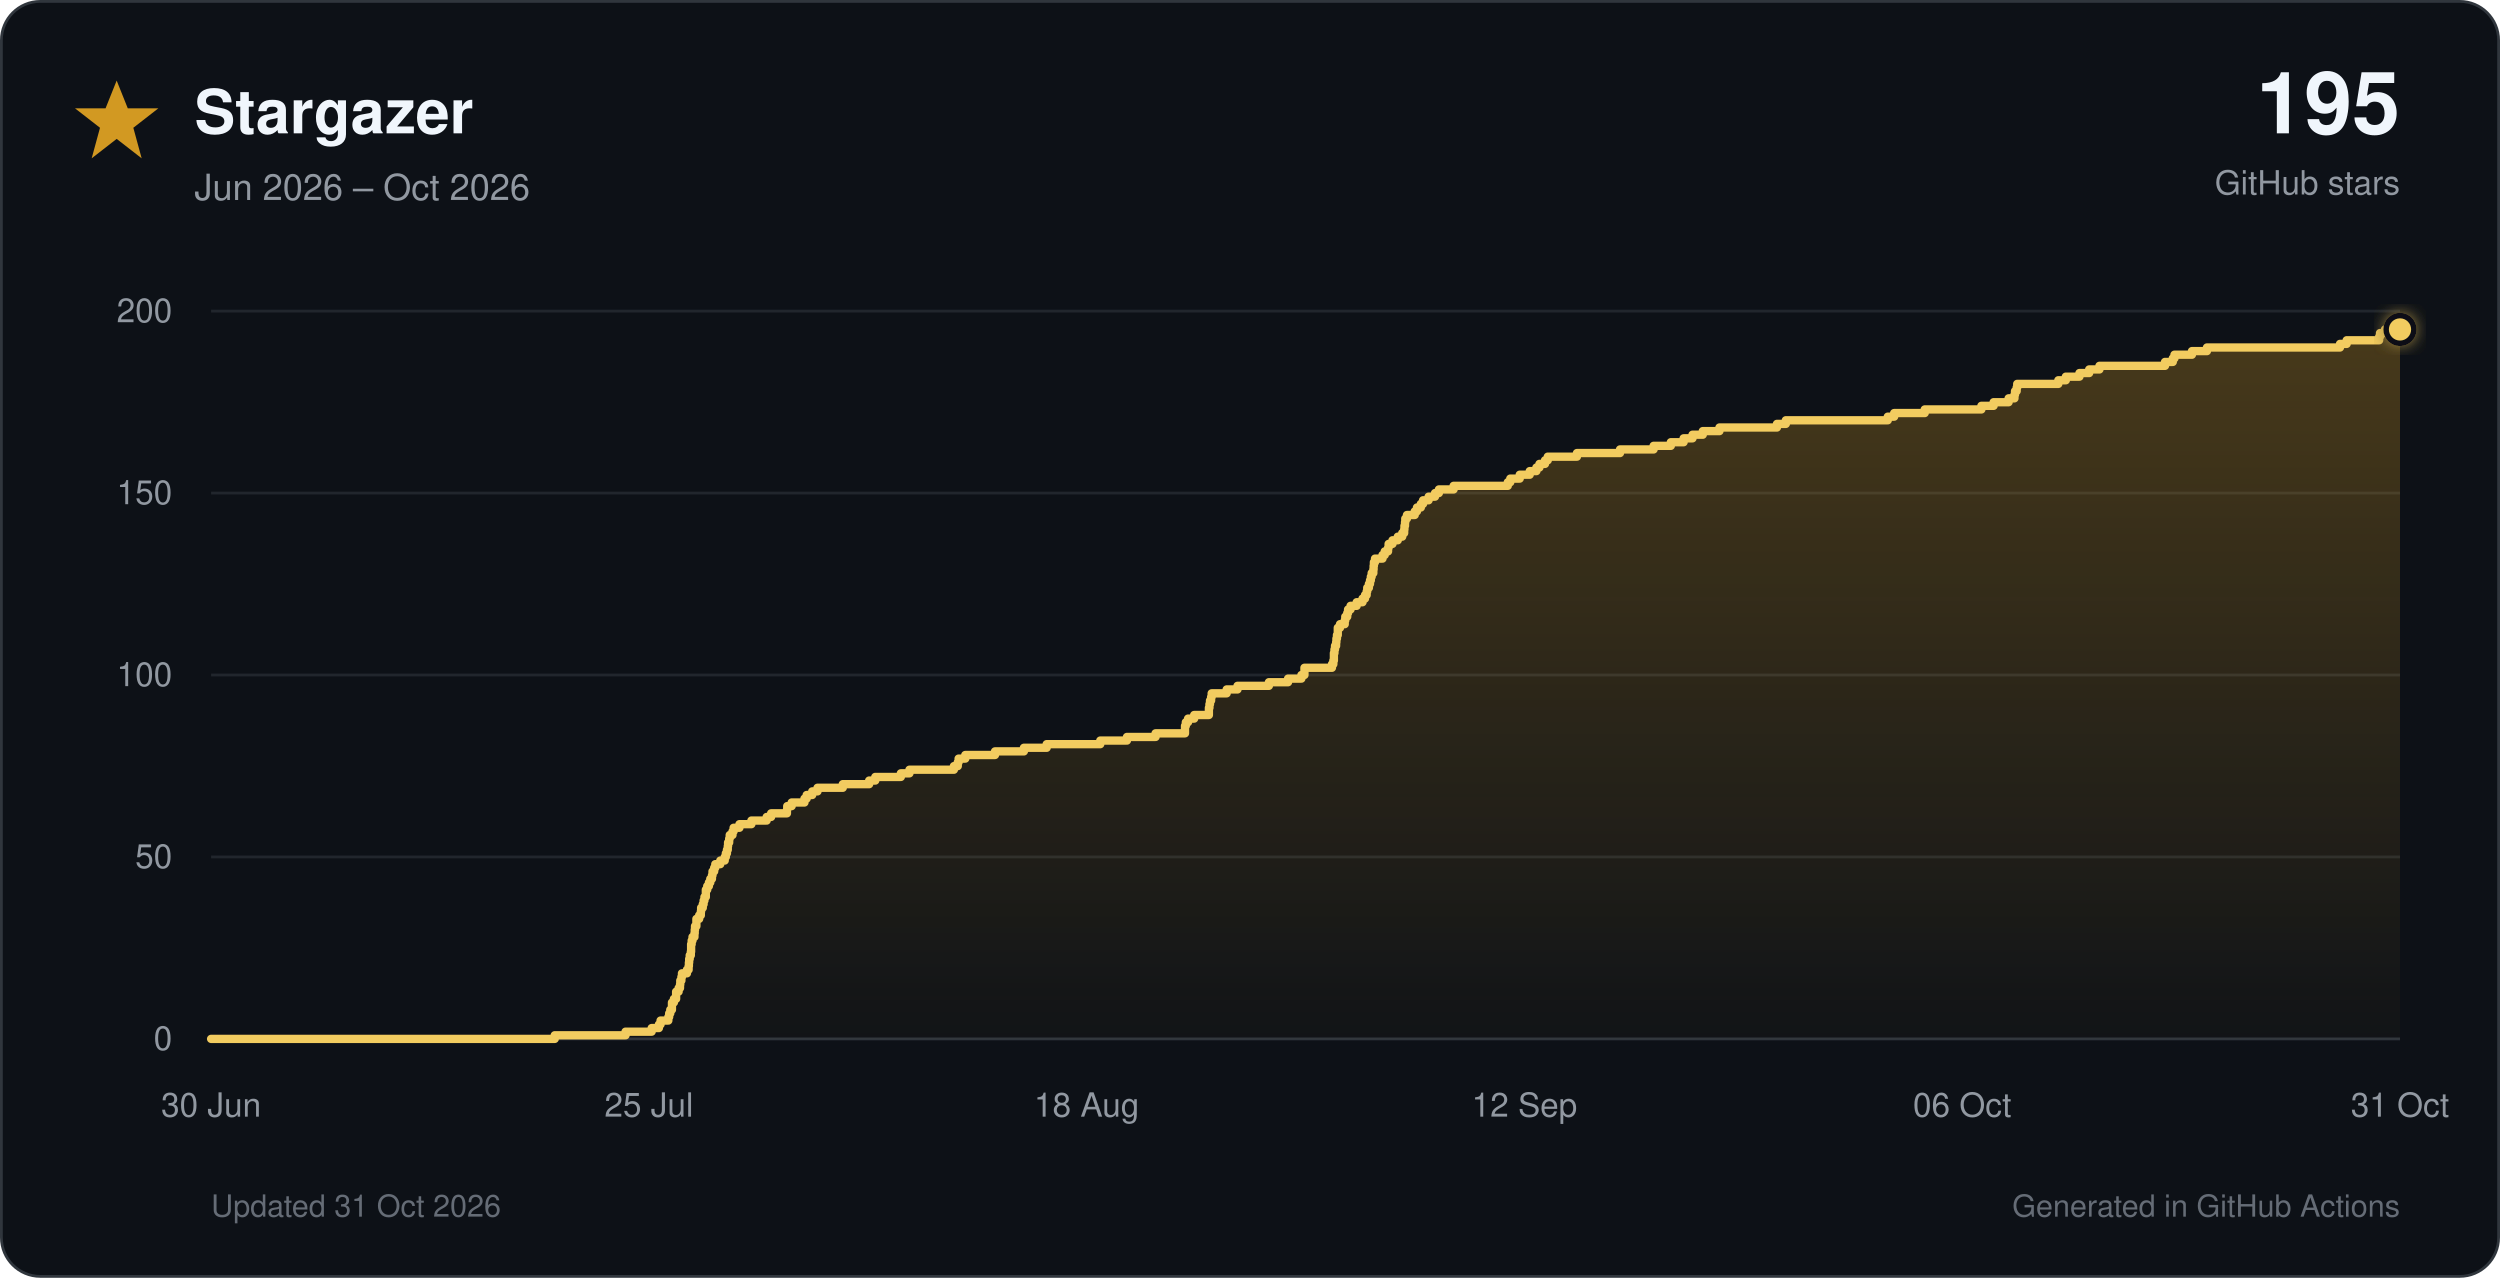
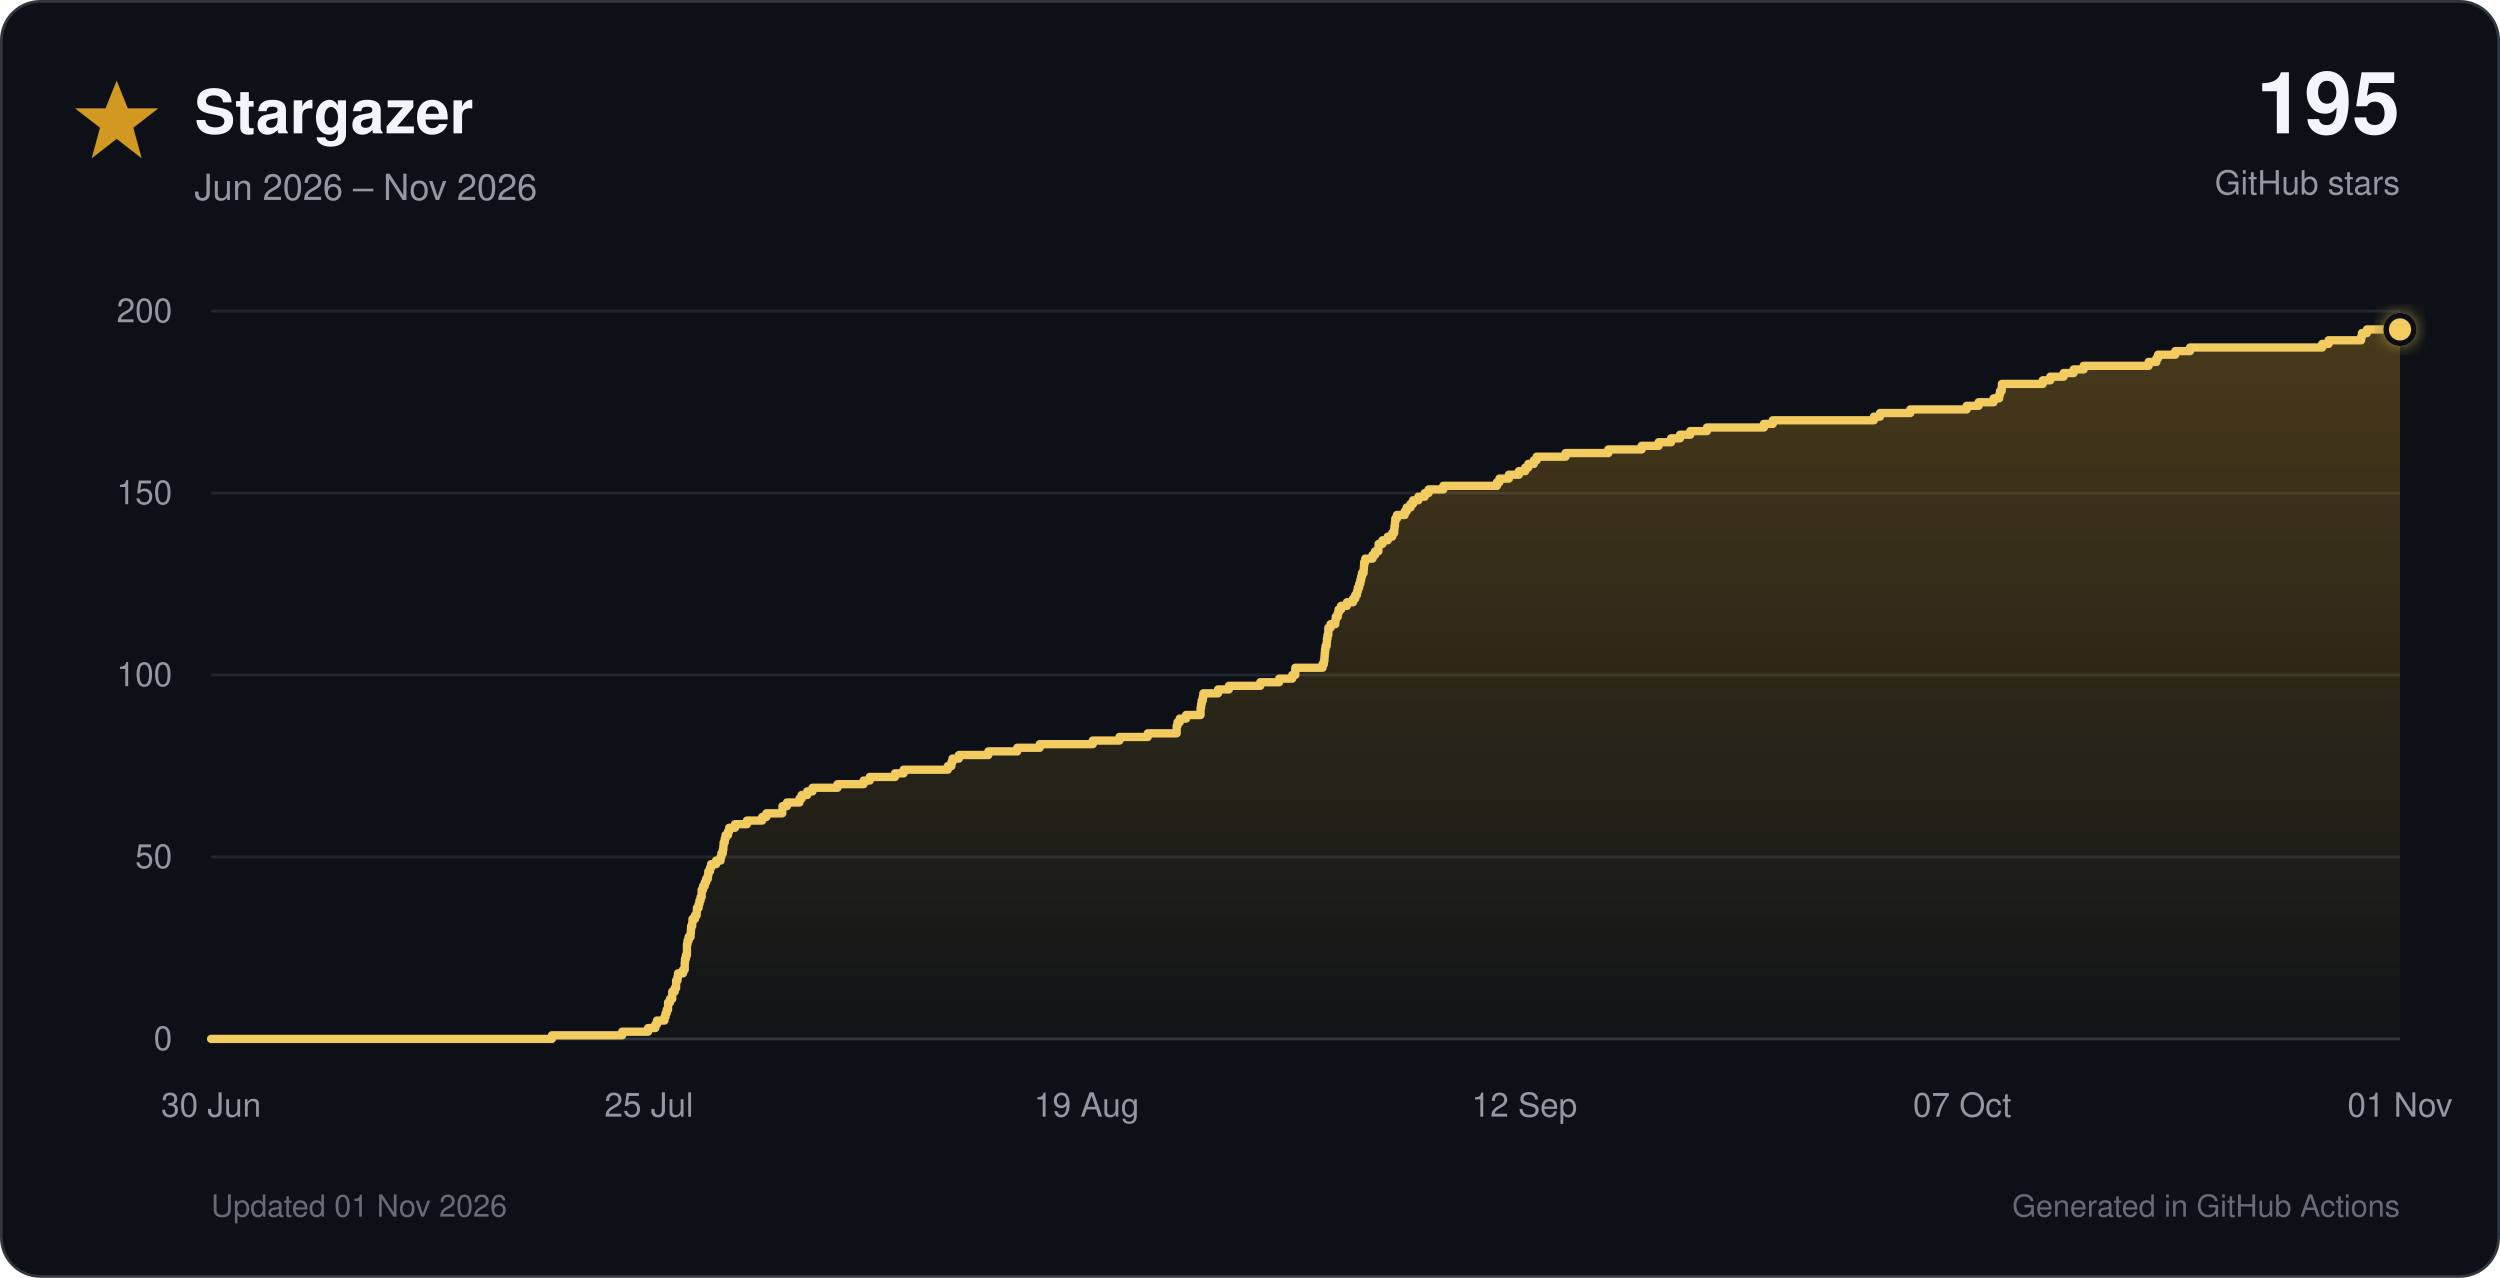
<svg xmlns="http://www.w3.org/2000/svg" viewBox="0 0 900 460" role="img">
  <defs>
    <linearGradient id="star-fill" x1="0" y1="0" x2="0" y2="1">
      <stop offset="0%" stop-color="#d29922" stop-opacity="0.30" />
      <stop offset="100%" stop-color="#d29922" stop-opacity="0.02" />
    </linearGradient>
    <filter id="glow" x="-40%" y="-40%" width="180%" height="180%">
      <feGaussianBlur stdDeviation="3" result="blur" />
      <feMerge>
        <feMergeNode in="blur" />
        <feMergeNode in="SourceGraphic" />
      </feMerge>
    </filter>
  </defs>
  <style>
    text { font-family: -apple-system, BlinkMacSystemFont, 'Segoe UI', Helvetica, Arial, sans-serif; }
    .tick { fill: #9198a1; font-size: 12px; }
  </style>
  <rect x="0.5" y="0.5" width="899" height="459" rx="14" fill="#0d1117" stroke="#30363d" />
  <polygon points="42,29 46,39 57,39 48,46 51,57 42,50 33,57 36,46 27,39 38,39" fill="#d29922" />
  <text x="70" y="48" font-size="22" font-weight="700" fill="#f0f6fc">Stargazer</text>
-   <text x="70" y="72" font-size="13" fill="#9198a1">Jun 2026 – Oct 2026</text>
+   <text x="70" y="72" font-size="13" fill="#9198a1">Jun 2026 – Nov 2026</text>
  <text x="864" y="48" text-anchor="end" font-size="31" font-weight="750" fill="#f0f6fc">195</text>
  <text x="864" y="70" text-anchor="end" font-size="12" fill="#9198a1">GitHub stars</text>
  <line x1="76" y1="374.0" x2="864" y2="374.0" stroke="#30363d" stroke-width="1" />
  <text x="62" y="378.0" text-anchor="end" class="tick">0</text>
  <line x1="76" y1="308.5" x2="864" y2="308.5" stroke="#21262d" stroke-width="1" />
  <text x="62" y="312.5" text-anchor="end" class="tick">50</text>
  <line x1="76" y1="243.0" x2="864" y2="243.0" stroke="#21262d" stroke-width="1" />
  <text x="62" y="247.0" text-anchor="end" class="tick">100</text>
  <line x1="76" y1="177.5" x2="864" y2="177.5" stroke="#21262d" stroke-width="1" />
  <text x="62" y="181.5" text-anchor="end" class="tick">150</text>
  <line x1="76" y1="112.0" x2="864" y2="112.0" stroke="#21262d" stroke-width="1" />
  <text x="62" y="116.0" text-anchor="end" class="tick">200</text>
  <text x="76.0" y="402" text-anchor="middle" class="tick">30 Jun</text>
  <text x="233.6" y="402" text-anchor="middle" class="tick">25 Jul</text>
-   <text x="391.2" y="402" text-anchor="middle" class="tick">18 Aug</text>
+   <text x="391.2" y="402" text-anchor="middle" class="tick">19 Aug</text>
  <text x="548.8" y="402" text-anchor="middle" class="tick">12 Sep</text>
-   <text x="706.4" y="402" text-anchor="middle" class="tick">06 Oct</text>
-   <text x="864.0" y="402" text-anchor="middle" class="tick">31 Oct</text>
-   <path d="M 76.0 374.0 H 199.7 V 372.7 H 225.2 V 371.4 H 234.6 V 370.1 H 237.2 V 368.8 H 237.8 V 367.4 H 240.6 V 366.1 H 240.9 V 364.8 H 241.3 V 363.5 H 241.9 V 362.2 H 241.9 V 360.9 H 242.6 V 359.6 H 243.4 V 358.3 H 243.4 V 357.0 H 244.3 V 355.7 H 244.8 V 354.4 H 244.9 V 353.0 H 245.3 V 351.7 H 245.5 V 350.4 H 247.3 V 349.1 H 247.9 V 347.8 H 248.0 V 346.5 H 248.1 V 345.2 H 248.3 V 343.9 H 248.7 V 342.6 H 248.8 V 341.2 H 248.8 V 339.9 H 249.0 V 338.6 H 249.3 V 337.3 H 250.0 V 336.0 H 250.1 V 334.7 H 250.2 V 333.4 H 250.7 V 332.1 H 250.7 V 330.8 H 251.7 V 329.5 H 252.3 V 328.1 H 252.4 V 326.8 H 253.0 V 325.5 H 253.3 V 324.2 H 253.6 V 322.9 H 254.1 V 321.6 H 254.1 V 320.3 H 254.6 V 319.0 H 255.2 V 317.7 H 255.7 V 316.4 H 256.3 V 315.1 H 256.5 V 313.7 H 257.1 V 312.4 H 257.5 V 311.1 H 259.3 V 309.8 H 260.9 V 308.5 H 261.3 V 307.2 H 261.7 V 305.9 H 262.0 V 304.6 H 262.1 V 303.3 H 262.5 V 301.9 H 262.7 V 300.6 H 263.7 V 299.3 H 264.1 V 298.0 H 266.2 V 296.7 H 270.5 V 295.4 H 276.0 V 294.1 H 277.6 V 292.8 H 283.3 V 291.5 H 283.4 V 290.2 H 285.0 V 288.9 H 289.6 V 287.5 H 290.4 V 286.2 H 292.4 V 284.9 H 294.3 V 283.6 H 303.4 V 282.3 H 312.9 V 281.0 H 315.1 V 279.7 H 324.3 V 278.4 H 327.4 V 277.1 H 343.4 V 275.8 H 344.8 V 274.4 H 345.1 V 273.1 H 347.5 V 271.8 H 358.2 V 270.5 H 368.6 V 269.2 H 376.8 V 267.9 H 396.1 V 266.6 H 405.7 V 265.3 H 416.0 V 264.0 H 426.6 V 262.6 H 426.6 V 261.3 H 426.9 V 260.0 H 427.7 V 258.7 H 429.9 V 257.4 H 435.2 V 256.1 H 435.2 V 254.8 H 435.4 V 253.5 H 435.6 V 252.2 H 436.0 V 250.9 H 436.2 V 249.6 H 441.6 V 248.2 H 445.5 V 246.9 H 456.8 V 245.6 H 463.7 V 244.3 H 468.5 V 243.0 H 469.6 V 241.7 H 469.6 V 240.4 H 479.5 V 239.1 H 480.0 V 237.8 H 480.2 V 236.4 H 480.2 V 235.1 H 480.4 V 233.8 H 480.6 V 232.5 H 481.0 V 231.2 H 481.1 V 229.9 H 481.3 V 228.6 H 481.6 V 227.3 H 481.6 V 226.0 H 482.4 V 224.7 H 484.1 V 223.3 H 484.3 V 222.0 H 485.0 V 220.7 H 485.3 V 219.4 H 486.2 V 218.1 H 488.4 V 216.8 H 490.5 V 215.5 H 491.4 V 214.2 H 492.0 V 212.9 H 492.2 V 211.6 H 492.8 V 210.2 H 493.2 V 208.9 H 493.5 V 207.6 H 493.8 V 206.3 H 494.4 V 205.0 H 494.5 V 203.7 H 494.6 V 202.4 H 495.0 V 201.1 H 497.7 V 199.8 H 498.5 V 198.5 H 499.7 V 197.2 H 499.9 V 195.8 H 501.3 V 194.5 H 503.2 V 193.2 H 504.8 V 191.9 H 505.5 V 190.6 H 505.6 V 189.3 H 505.8 V 188.0 H 505.9 V 186.7 H 506.5 V 185.4 H 509.3 V 184.1 H 510.1 V 182.7 H 511.5 V 181.4 H 512.3 V 180.1 H 514.3 V 178.8 H 516.6 V 177.5 H 518.0 V 176.2 H 523.3 V 174.9 H 542.8 V 173.6 H 543.7 V 172.3 H 547.1 V 170.9 H 550.7 V 169.6 H 553.1 V 168.3 H 554.2 V 167.0 H 556.2 V 165.7 H 557.2 V 164.4 H 567.7 V 163.1 H 583.2 V 161.8 H 595.3 V 160.5 H 601.5 V 159.2 H 606.1 V 157.8 H 609.3 V 156.5 H 613.0 V 155.2 H 619.0 V 153.9 H 639.7 V 152.6 H 642.9 V 151.3 H 679.6 V 150.0 H 681.9 V 148.7 H 692.9 V 147.4 H 713.3 V 146.1 H 717.7 V 144.8 H 723.1 V 143.4 H 725.2 V 142.1 H 725.4 V 140.8 H 726.0 V 139.5 H 726.2 V 138.2 H 741.0 V 136.9 H 743.7 V 135.6 H 748.6 V 134.3 H 752.1 V 133.0 H 755.8 V 131.7 H 779.4 V 130.3 H 782.2 V 129.0 H 782.8 V 127.7 H 789.1 V 126.4 H 794.5 V 125.1 H 842.4 V 123.8 H 844.8 V 122.5 H 856.5 V 121.2 H 856.8 V 119.9 H 858.6 V 118.6 H 864.0 V 374 H 76.0 Z" fill="url(#star-fill)" />
-   <path d="M 76.0 374.0 H 199.7 V 372.7 H 225.2 V 371.4 H 234.6 V 370.1 H 237.2 V 368.8 H 237.8 V 367.4 H 240.6 V 366.1 H 240.9 V 364.8 H 241.3 V 363.5 H 241.9 V 362.2 H 241.9 V 360.9 H 242.6 V 359.6 H 243.4 V 358.3 H 243.4 V 357.0 H 244.3 V 355.7 H 244.8 V 354.4 H 244.9 V 353.0 H 245.3 V 351.7 H 245.5 V 350.4 H 247.3 V 349.1 H 247.9 V 347.8 H 248.0 V 346.5 H 248.1 V 345.2 H 248.3 V 343.9 H 248.7 V 342.6 H 248.8 V 341.2 H 248.8 V 339.9 H 249.0 V 338.6 H 249.3 V 337.3 H 250.0 V 336.0 H 250.1 V 334.7 H 250.2 V 333.4 H 250.7 V 332.1 H 250.7 V 330.8 H 251.7 V 329.5 H 252.3 V 328.1 H 252.4 V 326.8 H 253.0 V 325.5 H 253.3 V 324.2 H 253.6 V 322.9 H 254.1 V 321.6 H 254.1 V 320.3 H 254.6 V 319.0 H 255.2 V 317.7 H 255.7 V 316.4 H 256.3 V 315.1 H 256.5 V 313.7 H 257.1 V 312.4 H 257.5 V 311.1 H 259.3 V 309.8 H 260.9 V 308.5 H 261.3 V 307.2 H 261.7 V 305.9 H 262.0 V 304.6 H 262.1 V 303.3 H 262.5 V 301.9 H 262.7 V 300.6 H 263.7 V 299.3 H 264.1 V 298.0 H 266.2 V 296.7 H 270.5 V 295.4 H 276.0 V 294.1 H 277.6 V 292.8 H 283.3 V 291.5 H 283.4 V 290.2 H 285.0 V 288.9 H 289.6 V 287.5 H 290.4 V 286.2 H 292.4 V 284.9 H 294.3 V 283.6 H 303.4 V 282.3 H 312.9 V 281.0 H 315.1 V 279.7 H 324.3 V 278.4 H 327.4 V 277.1 H 343.4 V 275.8 H 344.8 V 274.4 H 345.1 V 273.1 H 347.5 V 271.8 H 358.2 V 270.5 H 368.6 V 269.2 H 376.8 V 267.9 H 396.1 V 266.6 H 405.7 V 265.3 H 416.0 V 264.0 H 426.6 V 262.6 H 426.6 V 261.3 H 426.9 V 260.0 H 427.7 V 258.7 H 429.9 V 257.4 H 435.2 V 256.1 H 435.2 V 254.8 H 435.4 V 253.5 H 435.6 V 252.2 H 436.0 V 250.9 H 436.2 V 249.6 H 441.6 V 248.2 H 445.5 V 246.9 H 456.8 V 245.6 H 463.7 V 244.3 H 468.5 V 243.0 H 469.6 V 241.7 H 469.6 V 240.4 H 479.5 V 239.1 H 480.0 V 237.8 H 480.2 V 236.4 H 480.2 V 235.1 H 480.4 V 233.8 H 480.6 V 232.5 H 481.0 V 231.2 H 481.1 V 229.9 H 481.3 V 228.6 H 481.6 V 227.3 H 481.6 V 226.0 H 482.4 V 224.7 H 484.1 V 223.3 H 484.3 V 222.0 H 485.0 V 220.7 H 485.3 V 219.4 H 486.2 V 218.1 H 488.4 V 216.8 H 490.5 V 215.5 H 491.4 V 214.2 H 492.0 V 212.9 H 492.2 V 211.6 H 492.8 V 210.2 H 493.2 V 208.9 H 493.5 V 207.6 H 493.8 V 206.3 H 494.4 V 205.0 H 494.5 V 203.7 H 494.6 V 202.4 H 495.0 V 201.1 H 497.7 V 199.8 H 498.5 V 198.5 H 499.7 V 197.2 H 499.9 V 195.8 H 501.3 V 194.5 H 503.2 V 193.2 H 504.8 V 191.9 H 505.5 V 190.6 H 505.6 V 189.3 H 505.8 V 188.0 H 505.9 V 186.7 H 506.5 V 185.4 H 509.3 V 184.1 H 510.1 V 182.7 H 511.5 V 181.4 H 512.3 V 180.1 H 514.3 V 178.8 H 516.6 V 177.5 H 518.0 V 176.2 H 523.3 V 174.9 H 542.8 V 173.6 H 543.7 V 172.3 H 547.1 V 170.9 H 550.7 V 169.6 H 553.1 V 168.3 H 554.2 V 167.0 H 556.2 V 165.7 H 557.2 V 164.4 H 567.7 V 163.1 H 583.2 V 161.8 H 595.3 V 160.5 H 601.5 V 159.2 H 606.1 V 157.8 H 609.3 V 156.5 H 613.0 V 155.2 H 619.0 V 153.9 H 639.7 V 152.6 H 642.9 V 151.3 H 679.6 V 150.0 H 681.9 V 148.7 H 692.9 V 147.4 H 713.3 V 146.1 H 717.7 V 144.8 H 723.1 V 143.4 H 725.2 V 142.1 H 725.4 V 140.8 H 726.0 V 139.5 H 726.2 V 138.2 H 741.0 V 136.9 H 743.7 V 135.6 H 748.6 V 134.3 H 752.1 V 133.0 H 755.8 V 131.7 H 779.4 V 130.3 H 782.2 V 129.0 H 782.8 V 127.7 H 789.1 V 126.4 H 794.5 V 125.1 H 842.4 V 123.8 H 844.8 V 122.5 H 856.5 V 121.2 H 856.8 V 119.9 H 858.6 V 118.6 H 864.0" fill="none" stroke="#f2cc60" stroke-width="3" stroke-linecap="round" stroke-linejoin="round" />
+   <text x="706.4" y="402" text-anchor="middle" class="tick">07 Oct</text>
+   <text x="864.0" y="402" text-anchor="middle" class="tick">01 Nov</text>
+   <path d="M 76.0 374.0 H 198.7 V 372.7 H 224.0 V 371.4 H 233.3 V 370.1 H 235.9 V 368.8 H 236.5 V 367.4 H 239.2 V 366.1 H 239.6 V 364.8 H 240.0 V 363.5 H 240.5 V 362.2 H 240.5 V 360.9 H 241.2 V 359.6 H 242.0 V 358.3 H 242.0 V 357.0 H 242.9 V 355.7 H 243.4 V 354.4 H 243.4 V 353.0 H 243.9 V 351.7 H 244.1 V 350.4 H 245.9 V 349.1 H 246.5 V 347.8 H 246.5 V 346.5 H 246.6 V 345.2 H 246.9 V 343.9 H 247.3 V 342.6 H 247.3 V 341.2 H 247.3 V 339.9 H 247.5 V 338.6 H 247.9 V 337.3 H 248.6 V 336.0 H 248.7 V 334.7 H 248.8 V 333.4 H 249.2 V 332.1 H 249.3 V 330.8 H 250.2 V 329.5 H 250.8 V 328.1 H 250.9 V 326.8 H 251.5 V 325.5 H 251.8 V 324.2 H 252.2 V 322.9 H 252.6 V 321.6 H 252.6 V 320.3 H 253.1 V 319.0 H 253.7 V 317.7 H 254.2 V 316.4 H 254.8 V 315.1 H 255.0 V 313.7 H 255.6 V 312.4 H 256.0 V 311.1 H 257.8 V 309.8 H 259.4 V 308.5 H 259.7 V 307.2 H 260.2 V 305.9 H 260.4 V 304.6 H 260.5 V 303.3 H 260.9 V 301.9 H 261.2 V 300.6 H 262.1 V 299.3 H 262.5 V 298.0 H 264.6 V 296.7 H 268.9 V 295.4 H 274.4 V 294.1 H 275.9 V 292.8 H 281.6 V 291.5 H 281.7 V 290.2 H 283.3 V 288.9 H 287.8 V 287.5 H 288.6 V 286.2 H 290.6 V 284.9 H 292.5 V 283.6 H 301.5 V 282.3 H 310.9 V 281.0 H 313.1 V 279.7 H 322.2 V 278.4 H 325.3 V 277.1 H 341.2 V 275.8 H 342.5 V 274.4 H 342.9 V 273.1 H 345.2 V 271.8 H 355.8 V 270.5 H 366.2 V 269.2 H 374.3 V 267.9 H 393.4 V 266.6 H 403.0 V 265.3 H 413.2 V 264.0 H 423.6 V 262.6 H 423.6 V 261.3 H 423.9 V 260.0 H 424.7 V 258.7 H 427.0 V 257.4 H 432.2 V 256.1 H 432.2 V 254.8 H 432.4 V 253.5 H 432.6 V 252.2 H 433.0 V 250.9 H 433.2 V 249.6 H 438.5 V 248.2 H 442.4 V 246.9 H 453.7 V 245.6 H 460.5 V 244.3 H 465.2 V 243.0 H 466.3 V 241.7 H 466.3 V 240.4 H 476.1 V 239.1 H 476.6 V 237.8 H 476.8 V 236.4 H 476.9 V 235.1 H 477.0 V 233.8 H 477.2 V 232.5 H 477.6 V 231.2 H 477.7 V 229.9 H 477.9 V 228.6 H 478.2 V 227.3 H 478.2 V 226.0 H 479.0 V 224.7 H 480.7 V 223.3 H 480.9 V 222.0 H 481.6 V 220.7 H 481.9 V 219.4 H 482.8 V 218.1 H 484.9 V 216.8 H 487.1 V 215.5 H 487.9 V 214.2 H 488.5 V 212.9 H 488.8 V 211.6 H 489.3 V 210.2 H 489.7 V 208.9 H 490.0 V 207.6 H 490.3 V 206.3 H 490.9 V 205.0 H 491.0 V 203.7 H 491.1 V 202.4 H 491.5 V 201.1 H 494.1 V 199.8 H 495.0 V 198.5 H 496.2 V 197.2 H 496.3 V 195.8 H 497.7 V 194.5 H 499.6 V 193.2 H 501.2 V 191.9 H 501.9 V 190.6 H 502.0 V 189.3 H 502.2 V 188.0 H 502.3 V 186.7 H 502.9 V 185.4 H 505.7 V 184.1 H 506.4 V 182.7 H 507.8 V 181.4 H 508.7 V 180.1 H 510.6 V 178.8 H 512.9 V 177.5 H 514.3 V 176.2 H 519.6 V 174.9 H 538.9 V 173.6 H 539.8 V 172.3 H 543.2 V 170.9 H 546.8 V 169.6 H 549.1 V 168.3 H 550.2 V 167.0 H 552.2 V 165.7 H 553.2 V 164.4 H 563.6 V 163.1 H 579.0 V 161.8 H 591.0 V 160.5 H 597.1 V 159.2 H 601.6 V 157.8 H 604.8 V 156.5 H 608.5 V 155.2 H 614.5 V 153.9 H 635.0 V 152.6 H 638.2 V 151.3 H 674.6 V 150.0 H 676.8 V 148.7 H 687.7 V 147.4 H 708.0 V 146.1 H 712.3 V 144.8 H 717.7 V 143.4 H 719.7 V 142.1 H 720.0 V 140.8 H 720.6 V 139.5 H 720.7 V 138.2 H 735.4 V 136.9 H 738.1 V 135.6 H 742.9 V 134.3 H 746.5 V 133.0 H 750.1 V 131.7 H 773.5 V 130.3 H 776.3 V 129.0 H 776.9 V 127.7 H 783.1 V 126.4 H 788.4 V 125.1 H 836.0 V 123.8 H 838.3 V 122.5 H 850.0 V 121.2 H 850.3 V 119.9 H 852.1 V 118.6 H 864.0 V 374 H 76.0 Z" fill="url(#star-fill)" />
+   <path d="M 76.0 374.0 H 198.7 V 372.7 H 224.0 V 371.4 H 233.3 V 370.1 H 235.9 V 368.8 H 236.5 V 367.4 H 239.2 V 366.1 H 239.6 V 364.8 H 240.0 V 363.5 H 240.5 V 362.2 H 240.5 V 360.9 H 241.2 V 359.6 H 242.0 V 358.3 H 242.0 V 357.0 H 242.9 V 355.7 H 243.4 V 354.4 H 243.4 V 353.0 H 243.9 V 351.7 H 244.1 V 350.4 H 245.9 V 349.1 H 246.5 V 347.8 H 246.5 V 346.5 H 246.6 V 345.2 H 246.9 V 343.9 H 247.3 V 342.6 H 247.3 V 341.2 H 247.3 V 339.9 H 247.5 V 338.6 H 247.9 V 337.3 H 248.6 V 336.0 H 248.7 V 334.7 H 248.8 V 333.4 H 249.2 V 332.1 H 249.3 V 330.8 H 250.2 V 329.5 H 250.8 V 328.1 H 250.9 V 326.8 H 251.5 V 325.5 H 251.8 V 324.2 H 252.2 V 322.9 H 252.6 V 321.6 H 252.6 V 320.3 H 253.1 V 319.0 H 253.7 V 317.7 H 254.2 V 316.4 H 254.8 V 315.1 H 255.0 V 313.7 H 255.6 V 312.4 H 256.0 V 311.1 H 257.8 V 309.8 H 259.4 V 308.5 H 259.7 V 307.2 H 260.2 V 305.9 H 260.4 V 304.6 H 260.5 V 303.3 H 260.9 V 301.9 H 261.2 V 300.6 H 262.1 V 299.3 H 262.5 V 298.0 H 264.6 V 296.7 H 268.9 V 295.4 H 274.4 V 294.1 H 275.9 V 292.8 H 281.6 V 291.5 H 281.7 V 290.2 H 283.3 V 288.9 H 287.8 V 287.5 H 288.6 V 286.2 H 290.6 V 284.9 H 292.5 V 283.6 H 301.5 V 282.3 H 310.9 V 281.0 H 313.1 V 279.7 H 322.2 V 278.4 H 325.3 V 277.1 H 341.2 V 275.8 H 342.5 V 274.4 H 342.9 V 273.1 H 345.2 V 271.8 H 355.8 V 270.5 H 366.2 V 269.2 H 374.3 V 267.9 H 393.4 V 266.6 H 403.0 V 265.3 H 413.2 V 264.0 H 423.6 V 262.6 H 423.6 V 261.3 H 423.9 V 260.0 H 424.7 V 258.7 H 427.0 V 257.4 H 432.2 V 256.1 H 432.2 V 254.8 H 432.4 V 253.5 H 432.6 V 252.2 H 433.0 V 250.9 H 433.2 V 249.6 H 438.5 V 248.2 H 442.4 V 246.9 H 453.7 V 245.6 H 460.5 V 244.3 H 465.2 V 243.0 H 466.3 V 241.7 H 466.3 V 240.4 H 476.1 V 239.1 H 476.6 V 237.8 H 476.8 V 236.4 H 476.9 V 235.1 H 477.0 V 233.8 H 477.2 V 232.5 H 477.6 V 231.2 H 477.7 V 229.9 H 477.9 V 228.6 H 478.2 V 227.3 H 478.2 V 226.0 H 479.0 V 224.7 H 480.7 V 223.3 H 480.9 V 222.0 H 481.6 V 220.7 H 481.9 V 219.4 H 482.8 V 218.1 H 484.9 V 216.8 H 487.1 V 215.5 H 487.9 V 214.2 H 488.5 V 212.9 H 488.8 V 211.6 H 489.3 V 210.2 H 489.7 V 208.9 H 490.0 V 207.6 H 490.3 V 206.3 H 490.9 V 205.0 H 491.0 V 203.7 H 491.1 V 202.4 H 491.5 V 201.1 H 494.1 V 199.8 H 495.0 V 198.5 H 496.2 V 197.2 H 496.3 V 195.8 H 497.7 V 194.5 H 499.6 V 193.2 H 501.2 V 191.9 H 501.9 V 190.6 H 502.0 V 189.3 H 502.2 V 188.0 H 502.3 V 186.7 H 502.9 V 185.4 H 505.7 V 184.1 H 506.4 V 182.7 H 507.8 V 181.4 H 508.7 V 180.1 H 510.6 V 178.8 H 512.9 V 177.5 H 514.3 V 176.2 H 519.6 V 174.9 H 538.9 V 173.6 H 539.8 V 172.3 H 543.2 V 170.9 H 546.8 V 169.6 H 549.1 V 168.3 H 550.2 V 167.0 H 552.2 V 165.7 H 553.2 V 164.4 H 563.6 V 163.1 H 579.0 V 161.8 H 591.0 V 160.5 H 597.1 V 159.2 H 601.6 V 157.8 H 604.8 V 156.5 H 608.5 V 155.2 H 614.5 V 153.9 H 635.0 V 152.6 H 638.2 V 151.3 H 674.6 V 150.0 H 676.8 V 148.7 H 687.7 V 147.4 H 708.0 V 146.1 H 712.3 V 144.8 H 717.7 V 143.4 H 719.7 V 142.1 H 720.0 V 140.8 H 720.6 V 139.5 H 720.7 V 138.2 H 735.4 V 136.9 H 738.1 V 135.6 H 742.9 V 134.3 H 746.5 V 133.0 H 750.1 V 131.7 H 773.5 V 130.3 H 776.3 V 129.0 H 776.9 V 127.7 H 783.1 V 126.4 H 788.4 V 125.1 H 836.0 V 123.8 H 838.3 V 122.5 H 850.0 V 121.2 H 850.3 V 119.9 H 852.1 V 118.6 H 864.0" fill="none" stroke="#f2cc60" stroke-width="3" stroke-linecap="round" stroke-linejoin="round" />
  <circle cx="864.0" cy="118.6" r="5" fill="#f2cc60" stroke="#0d1117" stroke-width="2" filter="url(#glow)" />
-   <text x="76" y="438" font-size="11" fill="#656c76">Updated 31 Oct 2026</text>
+   <text x="76" y="438" font-size="11" fill="#656c76">Updated 01 Nov 2026</text>
  <text x="864" y="438" text-anchor="end" font-size="11" fill="#656c76">Generated in GitHub Actions</text>
</svg>
